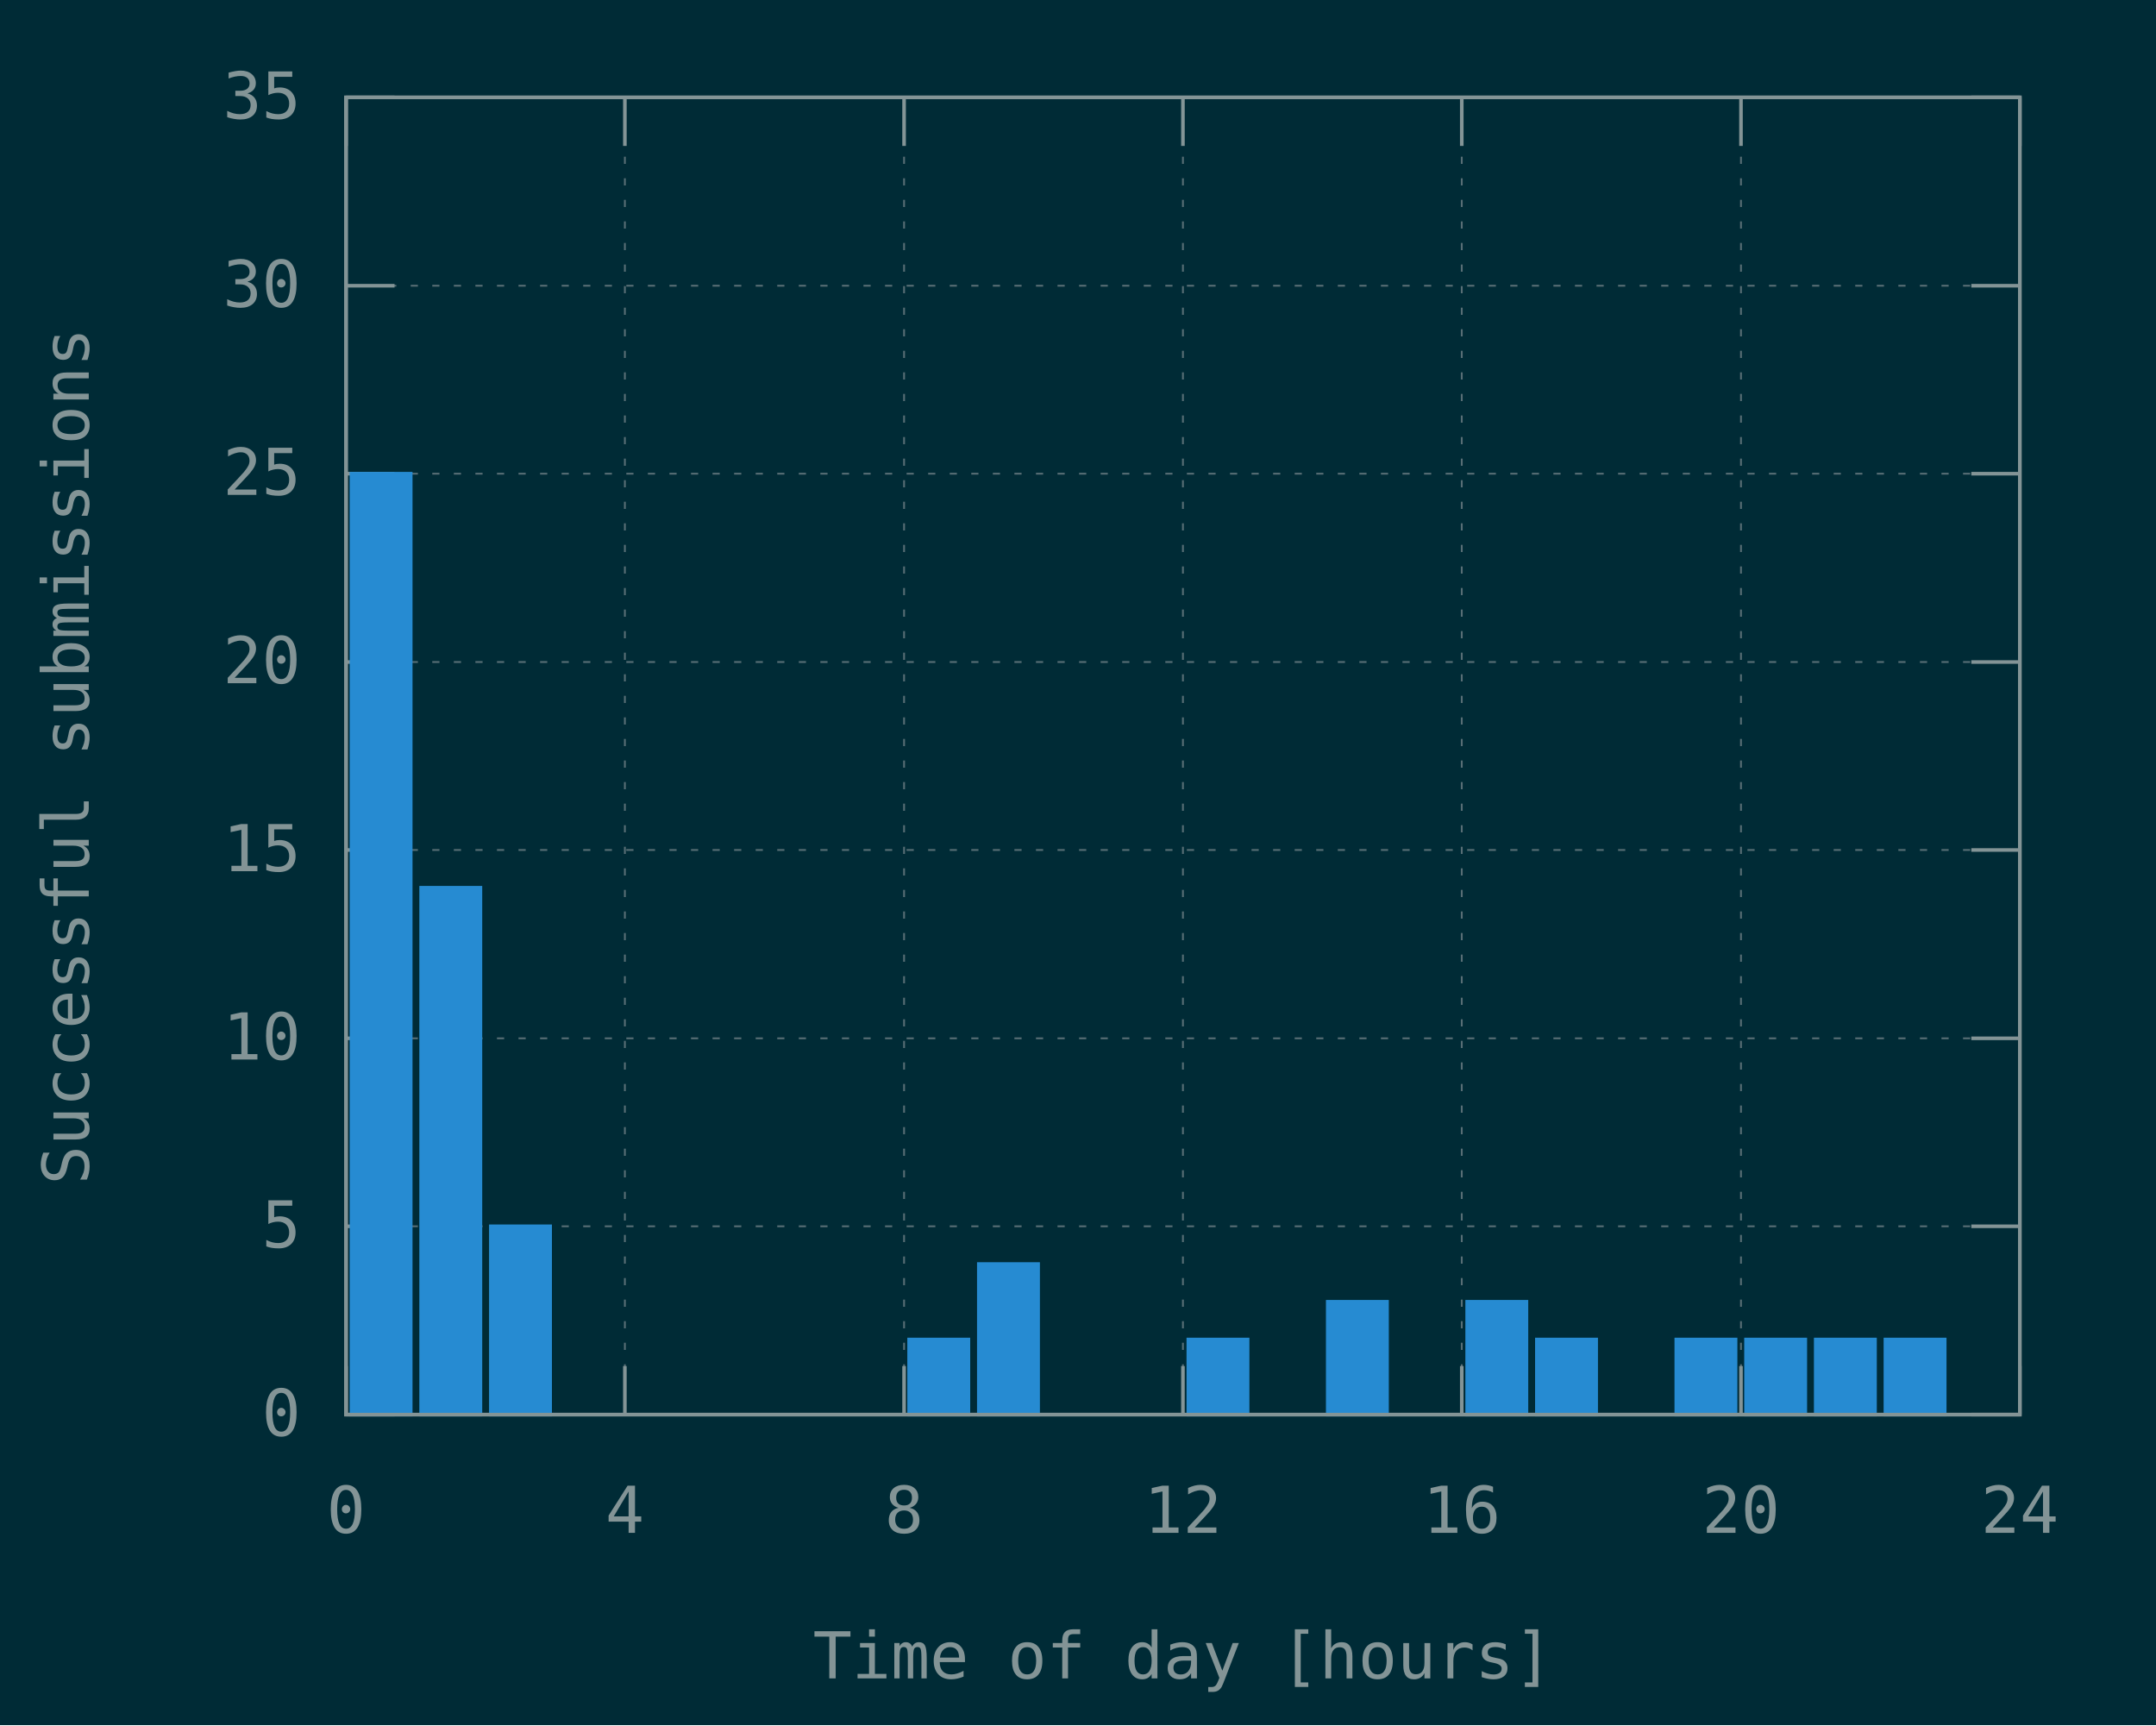
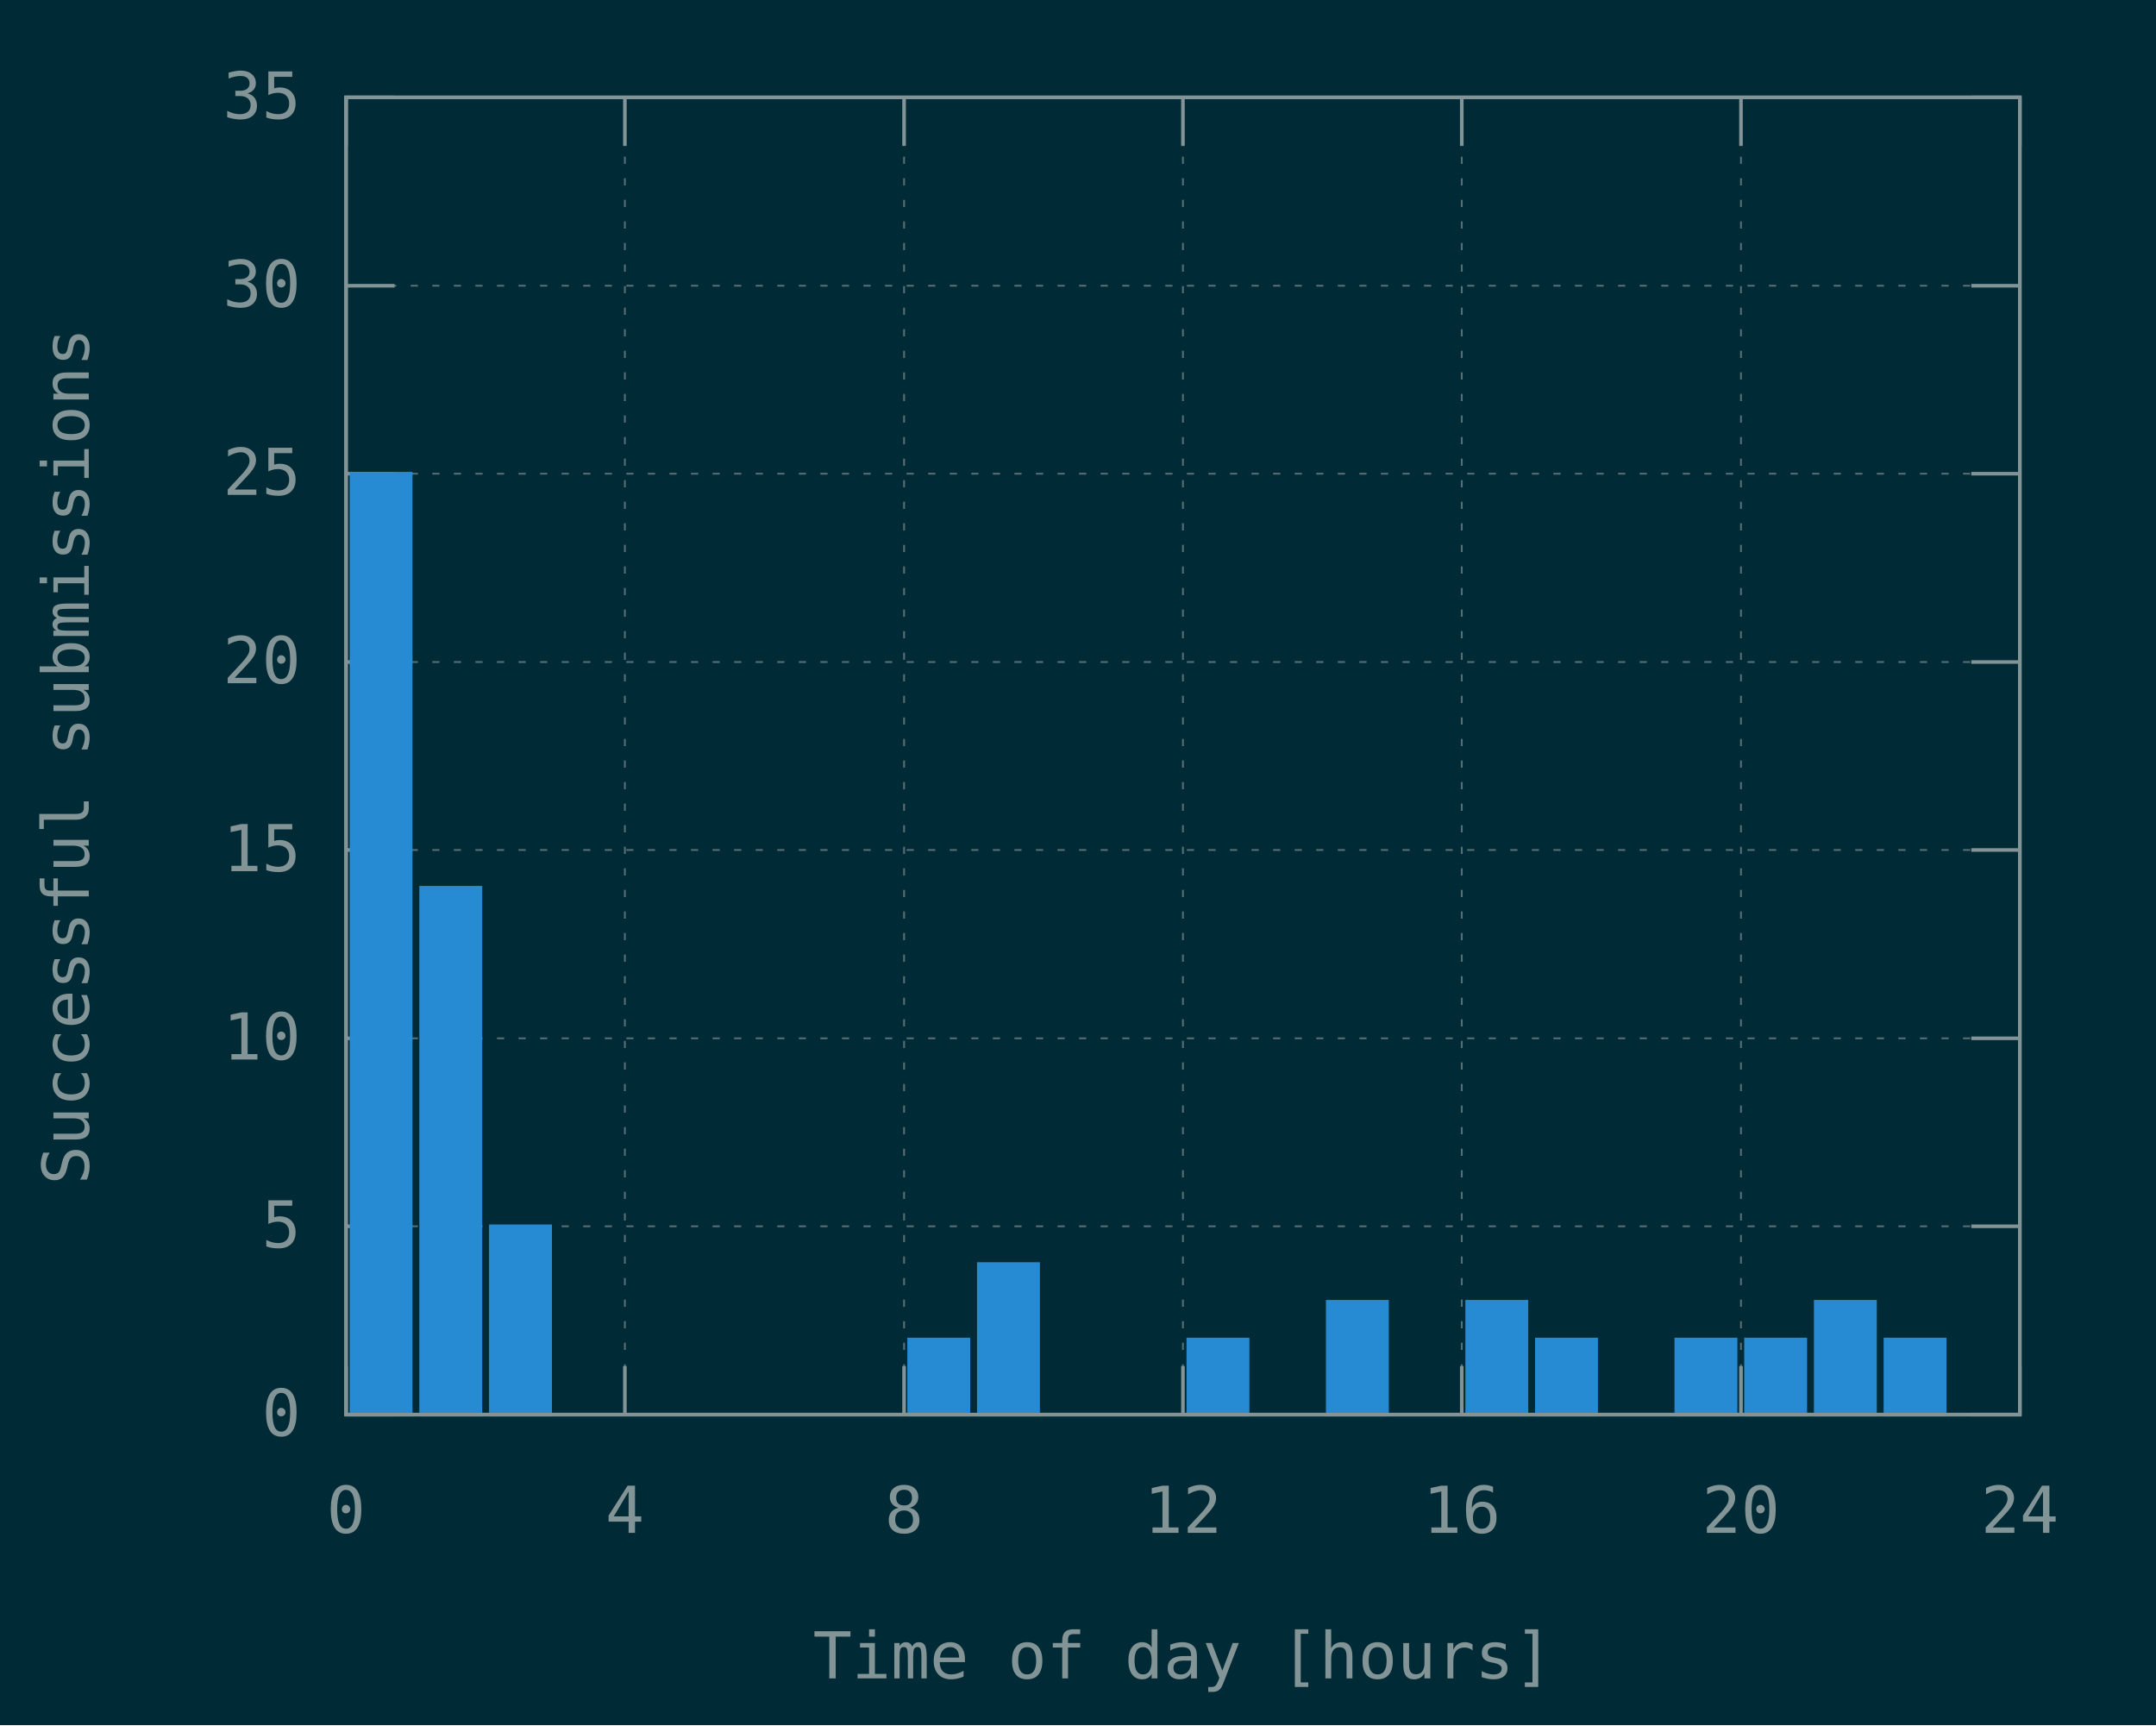
<svg xmlns="http://www.w3.org/2000/svg" xmlns:xlink="http://www.w3.org/1999/xlink" width="600" height="480" viewBox="0 0 600 480">
  <g id="gnuplot_canvas">
    <rect x="0" y="0" width="600" height="480" fill="#002b36" />
    <defs>
      <circle id="gpDot" r="0.5" stroke-width="0.5" stroke="currentColor" />
      <path id="gpPt0" stroke-width="0.148" stroke="currentColor" d="M-1,0 h2 M0,-1 v2" />
      <path id="gpPt1" stroke-width="0.148" stroke="currentColor" d="M-1,-1 L1,1 M1,-1 L-1,1" />
      <path id="gpPt2" stroke-width="0.148" stroke="currentColor" d="M-1,0 L1,0 M0,-1 L0,1 M-1,-1 L1,1 M-1,1 L1,-1" />
      <rect id="gpPt3" stroke-width="0.148" stroke="currentColor" x="-1" y="-1" width="2" height="2" />
      <rect id="gpPt4" stroke-width="0.148" stroke="currentColor" fill="currentColor" x="-1" y="-1" width="2" height="2" />
      <circle id="gpPt5" stroke-width="0.148" stroke="currentColor" cx="0" cy="0" r="1" />
      <use xlink:href="#gpPt5" id="gpPt6" fill="currentColor" stroke="none" />
      <path id="gpPt7" stroke-width="0.148" stroke="currentColor" d="M0,-1.33 L-1.33,0.67 L1.33,0.67 z" />
      <use xlink:href="#gpPt7" id="gpPt8" fill="currentColor" stroke="none" />
      <use xlink:href="#gpPt7" id="gpPt9" stroke="currentColor" transform="rotate(180)" />
      <use xlink:href="#gpPt9" id="gpPt10" fill="currentColor" stroke="none" />
      <use xlink:href="#gpPt3" id="gpPt11" stroke="currentColor" transform="rotate(45)" />
      <use xlink:href="#gpPt11" id="gpPt12" fill="currentColor" stroke="none" />
      <path id="gpPt13" stroke-width="0.148" stroke="currentColor" d="M0,1.330 L1.265,0.411 L0.782,-1.067 L-0.782,-1.076 L-1.265,0.411 z" />
      <use xlink:href="#gpPt13" id="gpPt14" fill="currentColor" stroke="none" />
      <filter id="textbox" filterUnits="objectBoundingBox" x="0" y="0" height="1" width="1">
        <feFlood flood-color="#002B36" flood-opacity="1" result="bgnd" />
        <feComposite in="SourceGraphic" in2="bgnd" operator="atop" />
      </filter>
      <filter id="greybox" filterUnits="objectBoundingBox" x="0" y="0" height="1" width="1">
        <feFlood flood-color="lightgrey" flood-opacity="1" result="grey" />
        <feComposite in="SourceGraphic" in2="grey" operator="atop" />
      </filter>
    </defs>
    <g fill="none" color="#002B36" stroke="currentColor" stroke-width="1.00" stroke-linecap="butt" stroke-linejoin="miter">
</g>
    <g fill="none" color="black" stroke="currentColor" stroke-width="1.00" stroke-linecap="butt" stroke-linejoin="miter">
</g>
    <g fill="none" color="black" stroke="rgb(131, 148, 150)" stroke-width="0.50" stroke-linecap="butt" stroke-linejoin="miter">
</g>
    <g fill="none" color="gray" stroke="currentColor" stroke-width="0.50" stroke-linecap="butt" stroke-linejoin="miter">
      <path stroke="rgb( 88, 110, 117)" stroke-dasharray="2,4" class="gridline" d="M96.3,393.6 L562.1,393.6  " />
    </g>
    <g fill="none" color="gray" stroke="rgb( 88, 110, 117)" stroke-width="1.00" stroke-linecap="butt" stroke-linejoin="miter">
</g>
    <g fill="none" color="black" stroke="currentColor" stroke-width="1.00" stroke-linecap="butt" stroke-linejoin="miter">
      <path stroke="rgb(131, 148, 150)" d="M96.3,393.6 L109.8,393.6 M562.1,393.6 L548.6,393.6  " />
      <g transform="translate(83.7,399.5)" stroke="none" fill="rgb(131,148,150)" font-family="Inconsolata" font-size="18.00" text-anchor="end">
        <text>
          <tspan font-family="Inconsolata"> 0</tspan>
        </text>
      </g>
    </g>
    <g fill="none" color="black" stroke="currentColor" stroke-width="1.00" stroke-linecap="butt" stroke-linejoin="miter">
</g>
    <g fill="none" color="black" stroke="rgb(131, 148, 150)" stroke-width="0.50" stroke-linecap="butt" stroke-linejoin="miter">
</g>
    <g fill="none" color="gray" stroke="currentColor" stroke-width="0.50" stroke-linecap="butt" stroke-linejoin="miter">
      <path stroke="rgb( 88, 110, 117)" stroke-dasharray="2,4" class="gridline" d="M96.3,341.2 L562.1,341.2  " />
    </g>
    <g fill="none" color="gray" stroke="rgb( 88, 110, 117)" stroke-width="1.00" stroke-linecap="butt" stroke-linejoin="miter">
</g>
    <g fill="none" color="black" stroke="currentColor" stroke-width="1.00" stroke-linecap="butt" stroke-linejoin="miter">
      <path stroke="rgb(131, 148, 150)" d="M96.3,341.2 L109.8,341.2 M562.1,341.2 L548.6,341.2  " />
      <g transform="translate(83.7,347.1)" stroke="none" fill="rgb(131,148,150)" font-family="Inconsolata" font-size="18.00" text-anchor="end">
        <text>
          <tspan font-family="Inconsolata"> 5</tspan>
        </text>
      </g>
    </g>
    <g fill="none" color="black" stroke="currentColor" stroke-width="1.00" stroke-linecap="butt" stroke-linejoin="miter">
</g>
    <g fill="none" color="black" stroke="rgb(131, 148, 150)" stroke-width="0.50" stroke-linecap="butt" stroke-linejoin="miter">
</g>
    <g fill="none" color="gray" stroke="currentColor" stroke-width="0.50" stroke-linecap="butt" stroke-linejoin="miter">
      <path stroke="rgb( 88, 110, 117)" stroke-dasharray="2,4" class="gridline" d="M96.3,288.9 L562.1,288.9  " />
    </g>
    <g fill="none" color="gray" stroke="rgb( 88, 110, 117)" stroke-width="1.00" stroke-linecap="butt" stroke-linejoin="miter">
</g>
    <g fill="none" color="black" stroke="currentColor" stroke-width="1.00" stroke-linecap="butt" stroke-linejoin="miter">
      <path stroke="rgb(131, 148, 150)" d="M96.3,288.9 L109.8,288.9 M562.1,288.9 L548.6,288.9  " />
      <g transform="translate(83.7,294.8)" stroke="none" fill="rgb(131,148,150)" font-family="Inconsolata" font-size="18.00" text-anchor="end">
        <text>
          <tspan font-family="Inconsolata"> 10</tspan>
        </text>
      </g>
    </g>
    <g fill="none" color="black" stroke="currentColor" stroke-width="1.00" stroke-linecap="butt" stroke-linejoin="miter">
</g>
    <g fill="none" color="black" stroke="rgb(131, 148, 150)" stroke-width="0.50" stroke-linecap="butt" stroke-linejoin="miter">
</g>
    <g fill="none" color="gray" stroke="currentColor" stroke-width="0.50" stroke-linecap="butt" stroke-linejoin="miter">
      <path stroke="rgb( 88, 110, 117)" stroke-dasharray="2,4" class="gridline" d="M96.3,236.5 L562.1,236.5  " />
    </g>
    <g fill="none" color="gray" stroke="rgb( 88, 110, 117)" stroke-width="1.00" stroke-linecap="butt" stroke-linejoin="miter">
</g>
    <g fill="none" color="black" stroke="currentColor" stroke-width="1.00" stroke-linecap="butt" stroke-linejoin="miter">
      <path stroke="rgb(131, 148, 150)" d="M96.3,236.5 L109.8,236.5 M562.1,236.5 L548.6,236.5  " />
      <g transform="translate(83.7,242.4)" stroke="none" fill="rgb(131,148,150)" font-family="Inconsolata" font-size="18.00" text-anchor="end">
        <text>
          <tspan font-family="Inconsolata"> 15</tspan>
        </text>
      </g>
    </g>
    <g fill="none" color="black" stroke="currentColor" stroke-width="1.00" stroke-linecap="butt" stroke-linejoin="miter">
</g>
    <g fill="none" color="black" stroke="rgb(131, 148, 150)" stroke-width="0.50" stroke-linecap="butt" stroke-linejoin="miter">
</g>
    <g fill="none" color="gray" stroke="currentColor" stroke-width="0.50" stroke-linecap="butt" stroke-linejoin="miter">
      <path stroke="rgb( 88, 110, 117)" stroke-dasharray="2,4" class="gridline" d="M96.3,184.2 L562.1,184.2  " />
    </g>
    <g fill="none" color="gray" stroke="rgb( 88, 110, 117)" stroke-width="1.00" stroke-linecap="butt" stroke-linejoin="miter">
</g>
    <g fill="none" color="black" stroke="currentColor" stroke-width="1.00" stroke-linecap="butt" stroke-linejoin="miter">
      <path stroke="rgb(131, 148, 150)" d="M96.3,184.2 L109.8,184.2 M562.1,184.2 L548.6,184.2  " />
      <g transform="translate(83.7,190.1)" stroke="none" fill="rgb(131,148,150)" font-family="Inconsolata" font-size="18.00" text-anchor="end">
        <text>
          <tspan font-family="Inconsolata"> 20</tspan>
        </text>
      </g>
    </g>
    <g fill="none" color="black" stroke="currentColor" stroke-width="1.00" stroke-linecap="butt" stroke-linejoin="miter">
</g>
    <g fill="none" color="black" stroke="rgb(131, 148, 150)" stroke-width="0.50" stroke-linecap="butt" stroke-linejoin="miter">
</g>
    <g fill="none" color="gray" stroke="currentColor" stroke-width="0.50" stroke-linecap="butt" stroke-linejoin="miter">
      <path stroke="rgb( 88, 110, 117)" stroke-dasharray="2,4" class="gridline" d="M96.3,131.8 L562.1,131.8  " />
    </g>
    <g fill="none" color="gray" stroke="rgb( 88, 110, 117)" stroke-width="1.00" stroke-linecap="butt" stroke-linejoin="miter">
</g>
    <g fill="none" color="black" stroke="currentColor" stroke-width="1.00" stroke-linecap="butt" stroke-linejoin="miter">
      <path stroke="rgb(131, 148, 150)" d="M96.3,131.8 L109.8,131.8 M562.1,131.8 L548.6,131.8  " />
      <g transform="translate(83.7,137.7)" stroke="none" fill="rgb(131,148,150)" font-family="Inconsolata" font-size="18.00" text-anchor="end">
        <text>
          <tspan font-family="Inconsolata"> 25</tspan>
        </text>
      </g>
    </g>
    <g fill="none" color="black" stroke="currentColor" stroke-width="1.00" stroke-linecap="butt" stroke-linejoin="miter">
</g>
    <g fill="none" color="black" stroke="rgb(131, 148, 150)" stroke-width="0.50" stroke-linecap="butt" stroke-linejoin="miter">
</g>
    <g fill="none" color="gray" stroke="currentColor" stroke-width="0.50" stroke-linecap="butt" stroke-linejoin="miter">
      <path stroke="rgb( 88, 110, 117)" stroke-dasharray="2,4" class="gridline" d="M96.3,79.5 L562.1,79.5  " />
    </g>
    <g fill="none" color="gray" stroke="rgb( 88, 110, 117)" stroke-width="1.00" stroke-linecap="butt" stroke-linejoin="miter">
</g>
    <g fill="none" color="black" stroke="currentColor" stroke-width="1.00" stroke-linecap="butt" stroke-linejoin="miter">
      <path stroke="rgb(131, 148, 150)" d="M96.3,79.5 L109.8,79.5 M562.1,79.5 L548.6,79.5  " />
      <g transform="translate(83.7,85.4)" stroke="none" fill="rgb(131,148,150)" font-family="Inconsolata" font-size="18.00" text-anchor="end">
        <text>
          <tspan font-family="Inconsolata"> 30</tspan>
        </text>
      </g>
    </g>
    <g fill="none" color="black" stroke="currentColor" stroke-width="1.00" stroke-linecap="butt" stroke-linejoin="miter">
</g>
    <g fill="none" color="black" stroke="rgb(131, 148, 150)" stroke-width="0.50" stroke-linecap="butt" stroke-linejoin="miter">
</g>
    <g fill="none" color="gray" stroke="currentColor" stroke-width="0.50" stroke-linecap="butt" stroke-linejoin="miter">
      <path stroke="rgb( 88, 110, 117)" stroke-dasharray="2,4" class="gridline" d="M96.3,27.1 L562.1,27.1  " />
    </g>
    <g fill="none" color="gray" stroke="rgb( 88, 110, 117)" stroke-width="1.00" stroke-linecap="butt" stroke-linejoin="miter">
</g>
    <g fill="none" color="black" stroke="currentColor" stroke-width="1.00" stroke-linecap="butt" stroke-linejoin="miter">
      <path stroke="rgb(131, 148, 150)" d="M96.3,27.1 L109.8,27.1 M562.1,27.1 L548.6,27.1  " />
      <g transform="translate(83.7,33.0)" stroke="none" fill="rgb(131,148,150)" font-family="Inconsolata" font-size="18.00" text-anchor="end">
        <text>
          <tspan font-family="Inconsolata"> 35</tspan>
        </text>
      </g>
    </g>
    <g fill="none" color="black" stroke="currentColor" stroke-width="1.00" stroke-linecap="butt" stroke-linejoin="miter">
</g>
    <g fill="none" color="black" stroke="rgb(131, 148, 150)" stroke-width="0.50" stroke-linecap="butt" stroke-linejoin="miter">
</g>
    <g fill="none" color="gray" stroke="currentColor" stroke-width="0.50" stroke-linecap="butt" stroke-linejoin="miter">
      <path stroke="rgb( 88, 110, 117)" stroke-dasharray="2,4" class="gridline" d="M96.3,393.6 L96.3,27.1  " />
    </g>
    <g fill="none" color="gray" stroke="rgb( 88, 110, 117)" stroke-width="1.00" stroke-linecap="butt" stroke-linejoin="miter">
</g>
    <g fill="none" color="black" stroke="currentColor" stroke-width="1.00" stroke-linecap="butt" stroke-linejoin="miter">
      <path stroke="rgb(131, 148, 150)" d="M96.3,393.6 L96.3,380.1 M96.3,27.1 L96.3,40.6  " />
      <g transform="translate(96.3,426.5)" stroke="none" fill="rgb(131,148,150)" font-family="Inconsolata" font-size="18.00" text-anchor="middle">
        <text>
          <tspan font-family="Inconsolata"> 0</tspan>
        </text>
      </g>
    </g>
    <g fill="none" color="black" stroke="currentColor" stroke-width="1.00" stroke-linecap="butt" stroke-linejoin="miter">
</g>
    <g fill="none" color="black" stroke="rgb(131, 148, 150)" stroke-width="0.50" stroke-linecap="butt" stroke-linejoin="miter">
</g>
    <g fill="none" color="gray" stroke="currentColor" stroke-width="0.50" stroke-linecap="butt" stroke-linejoin="miter">
      <path stroke="rgb( 88, 110, 117)" stroke-dasharray="2,4" class="gridline" d="M173.9,393.6 L173.9,27.1  " />
    </g>
    <g fill="none" color="gray" stroke="rgb( 88, 110, 117)" stroke-width="1.00" stroke-linecap="butt" stroke-linejoin="miter">
</g>
    <g fill="none" color="black" stroke="currentColor" stroke-width="1.00" stroke-linecap="butt" stroke-linejoin="miter">
      <path stroke="rgb(131, 148, 150)" d="M173.9,393.6 L173.9,380.1 M173.9,27.1 L173.9,40.6  " />
      <g transform="translate(173.9,426.5)" stroke="none" fill="rgb(131,148,150)" font-family="Inconsolata" font-size="18.00" text-anchor="middle">
        <text>
          <tspan font-family="Inconsolata"> 4</tspan>
        </text>
      </g>
    </g>
    <g fill="none" color="black" stroke="currentColor" stroke-width="1.00" stroke-linecap="butt" stroke-linejoin="miter">
</g>
    <g fill="none" color="black" stroke="rgb(131, 148, 150)" stroke-width="0.50" stroke-linecap="butt" stroke-linejoin="miter">
</g>
    <g fill="none" color="gray" stroke="currentColor" stroke-width="0.50" stroke-linecap="butt" stroke-linejoin="miter">
      <path stroke="rgb( 88, 110, 117)" stroke-dasharray="2,4" class="gridline" d="M251.6,393.6 L251.6,27.1  " />
    </g>
    <g fill="none" color="gray" stroke="rgb( 88, 110, 117)" stroke-width="1.00" stroke-linecap="butt" stroke-linejoin="miter">
</g>
    <g fill="none" color="black" stroke="currentColor" stroke-width="1.00" stroke-linecap="butt" stroke-linejoin="miter">
      <path stroke="rgb(131, 148, 150)" d="M251.6,393.6 L251.6,380.1 M251.6,27.1 L251.6,40.6  " />
      <g transform="translate(251.6,426.5)" stroke="none" fill="rgb(131,148,150)" font-family="Inconsolata" font-size="18.00" text-anchor="middle">
        <text>
          <tspan font-family="Inconsolata"> 8</tspan>
        </text>
      </g>
    </g>
    <g fill="none" color="black" stroke="currentColor" stroke-width="1.00" stroke-linecap="butt" stroke-linejoin="miter">
</g>
    <g fill="none" color="black" stroke="rgb(131, 148, 150)" stroke-width="0.50" stroke-linecap="butt" stroke-linejoin="miter">
</g>
    <g fill="none" color="gray" stroke="currentColor" stroke-width="0.50" stroke-linecap="butt" stroke-linejoin="miter">
      <path stroke="rgb( 88, 110, 117)" stroke-dasharray="2,4" class="gridline" d="M329.2,393.6 L329.2,27.1  " />
    </g>
    <g fill="none" color="gray" stroke="rgb( 88, 110, 117)" stroke-width="1.00" stroke-linecap="butt" stroke-linejoin="miter">
</g>
    <g fill="none" color="black" stroke="currentColor" stroke-width="1.00" stroke-linecap="butt" stroke-linejoin="miter">
      <path stroke="rgb(131, 148, 150)" d="M329.2,393.6 L329.2,380.1 M329.2,27.1 L329.2,40.6  " />
      <g transform="translate(329.2,426.5)" stroke="none" fill="rgb(131,148,150)" font-family="Inconsolata" font-size="18.00" text-anchor="middle">
        <text>
          <tspan font-family="Inconsolata"> 12</tspan>
        </text>
      </g>
    </g>
    <g fill="none" color="black" stroke="currentColor" stroke-width="1.00" stroke-linecap="butt" stroke-linejoin="miter">
</g>
    <g fill="none" color="black" stroke="rgb(131, 148, 150)" stroke-width="0.50" stroke-linecap="butt" stroke-linejoin="miter">
</g>
    <g fill="none" color="gray" stroke="currentColor" stroke-width="0.50" stroke-linecap="butt" stroke-linejoin="miter">
      <path stroke="rgb( 88, 110, 117)" stroke-dasharray="2,4" class="gridline" d="M406.8,393.6 L406.8,27.1  " />
    </g>
    <g fill="none" color="gray" stroke="rgb( 88, 110, 117)" stroke-width="1.00" stroke-linecap="butt" stroke-linejoin="miter">
</g>
    <g fill="none" color="black" stroke="currentColor" stroke-width="1.00" stroke-linecap="butt" stroke-linejoin="miter">
      <path stroke="rgb(131, 148, 150)" d="M406.8,393.6 L406.8,380.1 M406.8,27.1 L406.8,40.6  " />
      <g transform="translate(406.8,426.5)" stroke="none" fill="rgb(131,148,150)" font-family="Inconsolata" font-size="18.00" text-anchor="middle">
        <text>
          <tspan font-family="Inconsolata"> 16</tspan>
        </text>
      </g>
    </g>
    <g fill="none" color="black" stroke="currentColor" stroke-width="1.00" stroke-linecap="butt" stroke-linejoin="miter">
</g>
    <g fill="none" color="black" stroke="rgb(131, 148, 150)" stroke-width="0.50" stroke-linecap="butt" stroke-linejoin="miter">
</g>
    <g fill="none" color="gray" stroke="currentColor" stroke-width="0.50" stroke-linecap="butt" stroke-linejoin="miter">
      <path stroke="rgb( 88, 110, 117)" stroke-dasharray="2,4" class="gridline" d="M484.5,393.6 L484.5,40.6 L484.5,27.1  " />
    </g>
    <g fill="none" color="gray" stroke="rgb( 88, 110, 117)" stroke-width="1.00" stroke-linecap="butt" stroke-linejoin="miter">
</g>
    <g fill="none" color="black" stroke="currentColor" stroke-width="1.00" stroke-linecap="butt" stroke-linejoin="miter">
      <path stroke="rgb(131, 148, 150)" d="M484.5,393.6 L484.5,380.1 M484.5,27.1 L484.5,40.6  " />
      <g transform="translate(484.5,426.5)" stroke="none" fill="rgb(131,148,150)" font-family="Inconsolata" font-size="18.00" text-anchor="middle">
        <text>
          <tspan font-family="Inconsolata"> 20</tspan>
        </text>
      </g>
    </g>
    <g fill="none" color="black" stroke="currentColor" stroke-width="1.00" stroke-linecap="butt" stroke-linejoin="miter">
</g>
    <g fill="none" color="black" stroke="rgb(131, 148, 150)" stroke-width="0.50" stroke-linecap="butt" stroke-linejoin="miter">
</g>
    <g fill="none" color="gray" stroke="currentColor" stroke-width="0.50" stroke-linecap="butt" stroke-linejoin="miter">
      <path stroke="rgb( 88, 110, 117)" stroke-dasharray="2,4" class="gridline" d="M562.1,393.6 L562.1,27.1  " />
    </g>
    <g fill="none" color="gray" stroke="rgb( 88, 110, 117)" stroke-width="1.00" stroke-linecap="butt" stroke-linejoin="miter">
</g>
    <g fill="none" color="black" stroke="currentColor" stroke-width="1.00" stroke-linecap="butt" stroke-linejoin="miter">
      <path stroke="rgb(131, 148, 150)" d="M562.1,393.6 L562.1,380.1 M562.1,27.1 L562.1,40.6  " />
      <g transform="translate(562.1,426.5)" stroke="none" fill="rgb(131,148,150)" font-family="Inconsolata" font-size="18.00" text-anchor="middle">
        <text>
          <tspan font-family="Inconsolata"> 24</tspan>
        </text>
      </g>
    </g>
    <g fill="none" color="black" stroke="currentColor" stroke-width="1.00" stroke-linecap="butt" stroke-linejoin="miter">
</g>
    <g fill="none" color="black" stroke="currentColor" stroke-width="1.00" stroke-linecap="butt" stroke-linejoin="miter">
      <path stroke="rgb(131, 148, 150)" d="M96.3,27.1 L96.3,393.6 L562.1,393.6 L562.1,27.1 L96.3,27.1 Z  " />
    </g>
    <g fill="none" color="black" stroke="currentColor" stroke-width="1.00" stroke-linecap="butt" stroke-linejoin="miter">
      <g transform="translate(24.7,210.4) rotate(270)" stroke="none" fill="rgb(131,148,150)" font-family="Inconsolata" font-size="18.00" text-anchor="middle">
        <text>
          <tspan font-family="Inconsolata">Successful submissions</tspan>
        </text>
      </g>
    </g>
    <g fill="none" color="black" stroke="currentColor" stroke-width="1.00" stroke-linecap="butt" stroke-linejoin="miter">
      <g transform="translate(329.2,467.0)" stroke="none" fill="rgb(131,148,150)" font-family="Inconsolata" font-size="18.00" text-anchor="middle">
        <text>
          <tspan font-family="Inconsolata">Time of day [hours]</tspan>
        </text>
      </g>
    </g>
    <g fill="none" color="black" stroke="currentColor" stroke-width="1.00" stroke-linecap="butt" stroke-linejoin="miter">
</g>
    <g id="gnuplot_plot_1">
      <g fill="none" color="black" stroke="currentColor" stroke-width="1.00" stroke-linecap="butt" stroke-linejoin="miter">
        <g stroke="none" shape-rendering="crispEdges">
          <polygon fill="rgb( 38, 139, 210)" points="97.8,393.6 114.4,393.6 114.4,131.7 97.8,131.7 " />
        </g>
        <path stroke="rgb( 38, 139, 210)" d="M97.8,393.6 L97.8,131.8 L114.3,131.8 L114.3,393.6 L97.8,393.6 Z  " />
        <g stroke="none" shape-rendering="crispEdges">
          <polygon fill="rgb( 38, 139, 210)" points="117.2,393.6 133.8,393.6 133.8,246.9 117.2,246.9 " />
        </g>
        <path stroke="rgb( 38, 139, 210)" d="M117.2,393.6 L117.2,247.0 L133.7,247.0 L133.7,393.6 L117.2,393.6 Z  " />
        <g stroke="none" shape-rendering="crispEdges">
          <polygon fill="rgb( 38, 139, 210)" points="136.6,393.6 153.2,393.6 153.2,341.1 136.6,341.1 " />
        </g>
        <path stroke="rgb( 38, 139, 210)" d="M136.6,393.6 L136.6,341.2 L153.1,341.2 L153.1,393.6 L136.6,393.6 Z  " />
        <g stroke="none" shape-rendering="crispEdges">
          <polygon fill="rgb( 38, 139, 210)" points="253.0,393.6 269.6,393.6 269.6,372.6 253.0,372.6 " />
        </g>
        <path stroke="rgb( 38, 139, 210)" d="M253.0,393.6 L253.0,372.7 L269.5,372.7 L269.5,393.6 L253.0,393.6 Z  " />
        <g stroke="none" shape-rendering="crispEdges">
          <polygon fill="rgb( 38, 139, 210)" points="272.4,393.6 289.0,393.6 289.0,351.6 272.4,351.6 " />
        </g>
        <path stroke="rgb( 38, 139, 210)" d="M272.4,393.6 L272.4,351.7 L288.9,351.7 L288.9,393.6 L272.4,393.6 Z  " />
        <g stroke="none" shape-rendering="crispEdges">
          <polygon fill="rgb( 38, 139, 210)" points="330.7,393.6 347.3,393.6 347.3,372.6 330.7,372.6 " />
        </g>
        <path stroke="rgb( 38, 139, 210)" d="M330.7,393.6 L330.7,372.7 L347.2,372.7 L347.2,393.6 L330.7,393.6 Z  " />
        <g stroke="none" shape-rendering="crispEdges">
          <polygon fill="rgb( 38, 139, 210)" points="369.5,393.6 386.1,393.6 386.1,362.1 369.5,362.1 " />
        </g>
        <path stroke="rgb( 38, 139, 210)" d="M369.5,393.6 L369.5,362.2 L386.0,362.2 L386.0,393.6 L369.5,393.6 Z  " />
        <g stroke="none" shape-rendering="crispEdges">
          <polygon fill="rgb( 38, 139, 210)" points="408.3,393.6 424.9,393.6 424.9,362.1 408.3,362.1 " />
        </g>
        <path stroke="rgb( 38, 139, 210)" d="M408.3,393.6 L408.3,362.2 L424.8,362.2 L424.8,393.6 L408.3,393.6 Z  " />
        <g stroke="none" shape-rendering="crispEdges">
          <polygon fill="rgb( 38, 139, 210)" points="427.7,393.6 444.3,393.6 444.3,372.6 427.7,372.6 " />
        </g>
        <path stroke="rgb( 38, 139, 210)" d="M427.7,393.6 L427.7,372.7 L444.2,372.7 L444.2,393.6 L427.7,393.6 Z  " />
        <g stroke="none" shape-rendering="crispEdges">
          <polygon fill="rgb( 38, 139, 210)" points="466.5,393.6 483.1,393.6 483.1,372.6 466.5,372.6 " />
        </g>
        <path stroke="rgb( 38, 139, 210)" d="M466.5,393.6 L466.5,372.7 L483.0,372.7 L483.0,393.6 L466.5,393.6 Z  " />
        <g stroke="none" shape-rendering="crispEdges">
          <polygon fill="rgb( 38, 139, 210)" points="485.9,393.6 502.5,393.6 502.5,372.6 485.9,372.6 " />
        </g>
        <path stroke="rgb( 38, 139, 210)" d="M485.9,393.6 L485.9,372.7 L502.4,372.7 L502.4,393.6 L485.9,393.6 Z  " />
        <g stroke="none" shape-rendering="crispEdges">
-           <polygon fill="rgb( 38, 139, 210)" points="505.3,393.6 521.9,393.6 521.9,372.6 505.3,372.6 " />
-         </g>
-         <path stroke="rgb( 38, 139, 210)" d="M505.3,393.6 L505.3,372.7 L521.8,372.7 L521.8,393.6 L505.3,393.6 Z  " />
+           <polygon fill="rgb( 38, 139, 210)" points="505.3,393.6 521.9,393.6 521.9,362.1 505.3,362.1 " />
+         </g>
+         <path stroke="rgb( 38, 139, 210)" d="M505.3,393.6 L505.3,362.2 L521.8,362.2 L521.8,393.6 L505.3,393.6 Z  " />
        <g stroke="none" shape-rendering="crispEdges">
          <polygon fill="rgb( 38, 139, 210)" points="524.7,393.6 541.3,393.6 541.3,372.6 524.7,372.6 " />
        </g>
        <path stroke="rgb( 38, 139, 210)" d="M524.7,393.6 L524.7,372.7 L541.2,372.7 L541.2,393.6 L524.7,393.6 Z  " />
      </g>
    </g>
    <g fill="none" color="#002B36" stroke="rgb( 38, 139, 210)" stroke-width="2.00" stroke-linecap="butt" stroke-linejoin="miter">
</g>
    <g fill="none" color="black" stroke="currentColor" stroke-width="2.00" stroke-linecap="butt" stroke-linejoin="miter">
</g>
    <g fill="none" color="black" stroke="black" stroke-width="1.00" stroke-linecap="butt" stroke-linejoin="miter">
</g>
    <g fill="none" color="black" stroke="currentColor" stroke-width="1.00" stroke-linecap="butt" stroke-linejoin="miter">
      <path stroke="rgb(131, 148, 150)" d="M96.3,27.1 L96.3,393.6 L562.1,393.6 L562.1,27.1 L96.3,27.1 Z  " />
    </g>
    <g fill="none" color="black" stroke="currentColor" stroke-width="1.00" stroke-linecap="butt" stroke-linejoin="miter">
</g>
  </g>
</svg>
